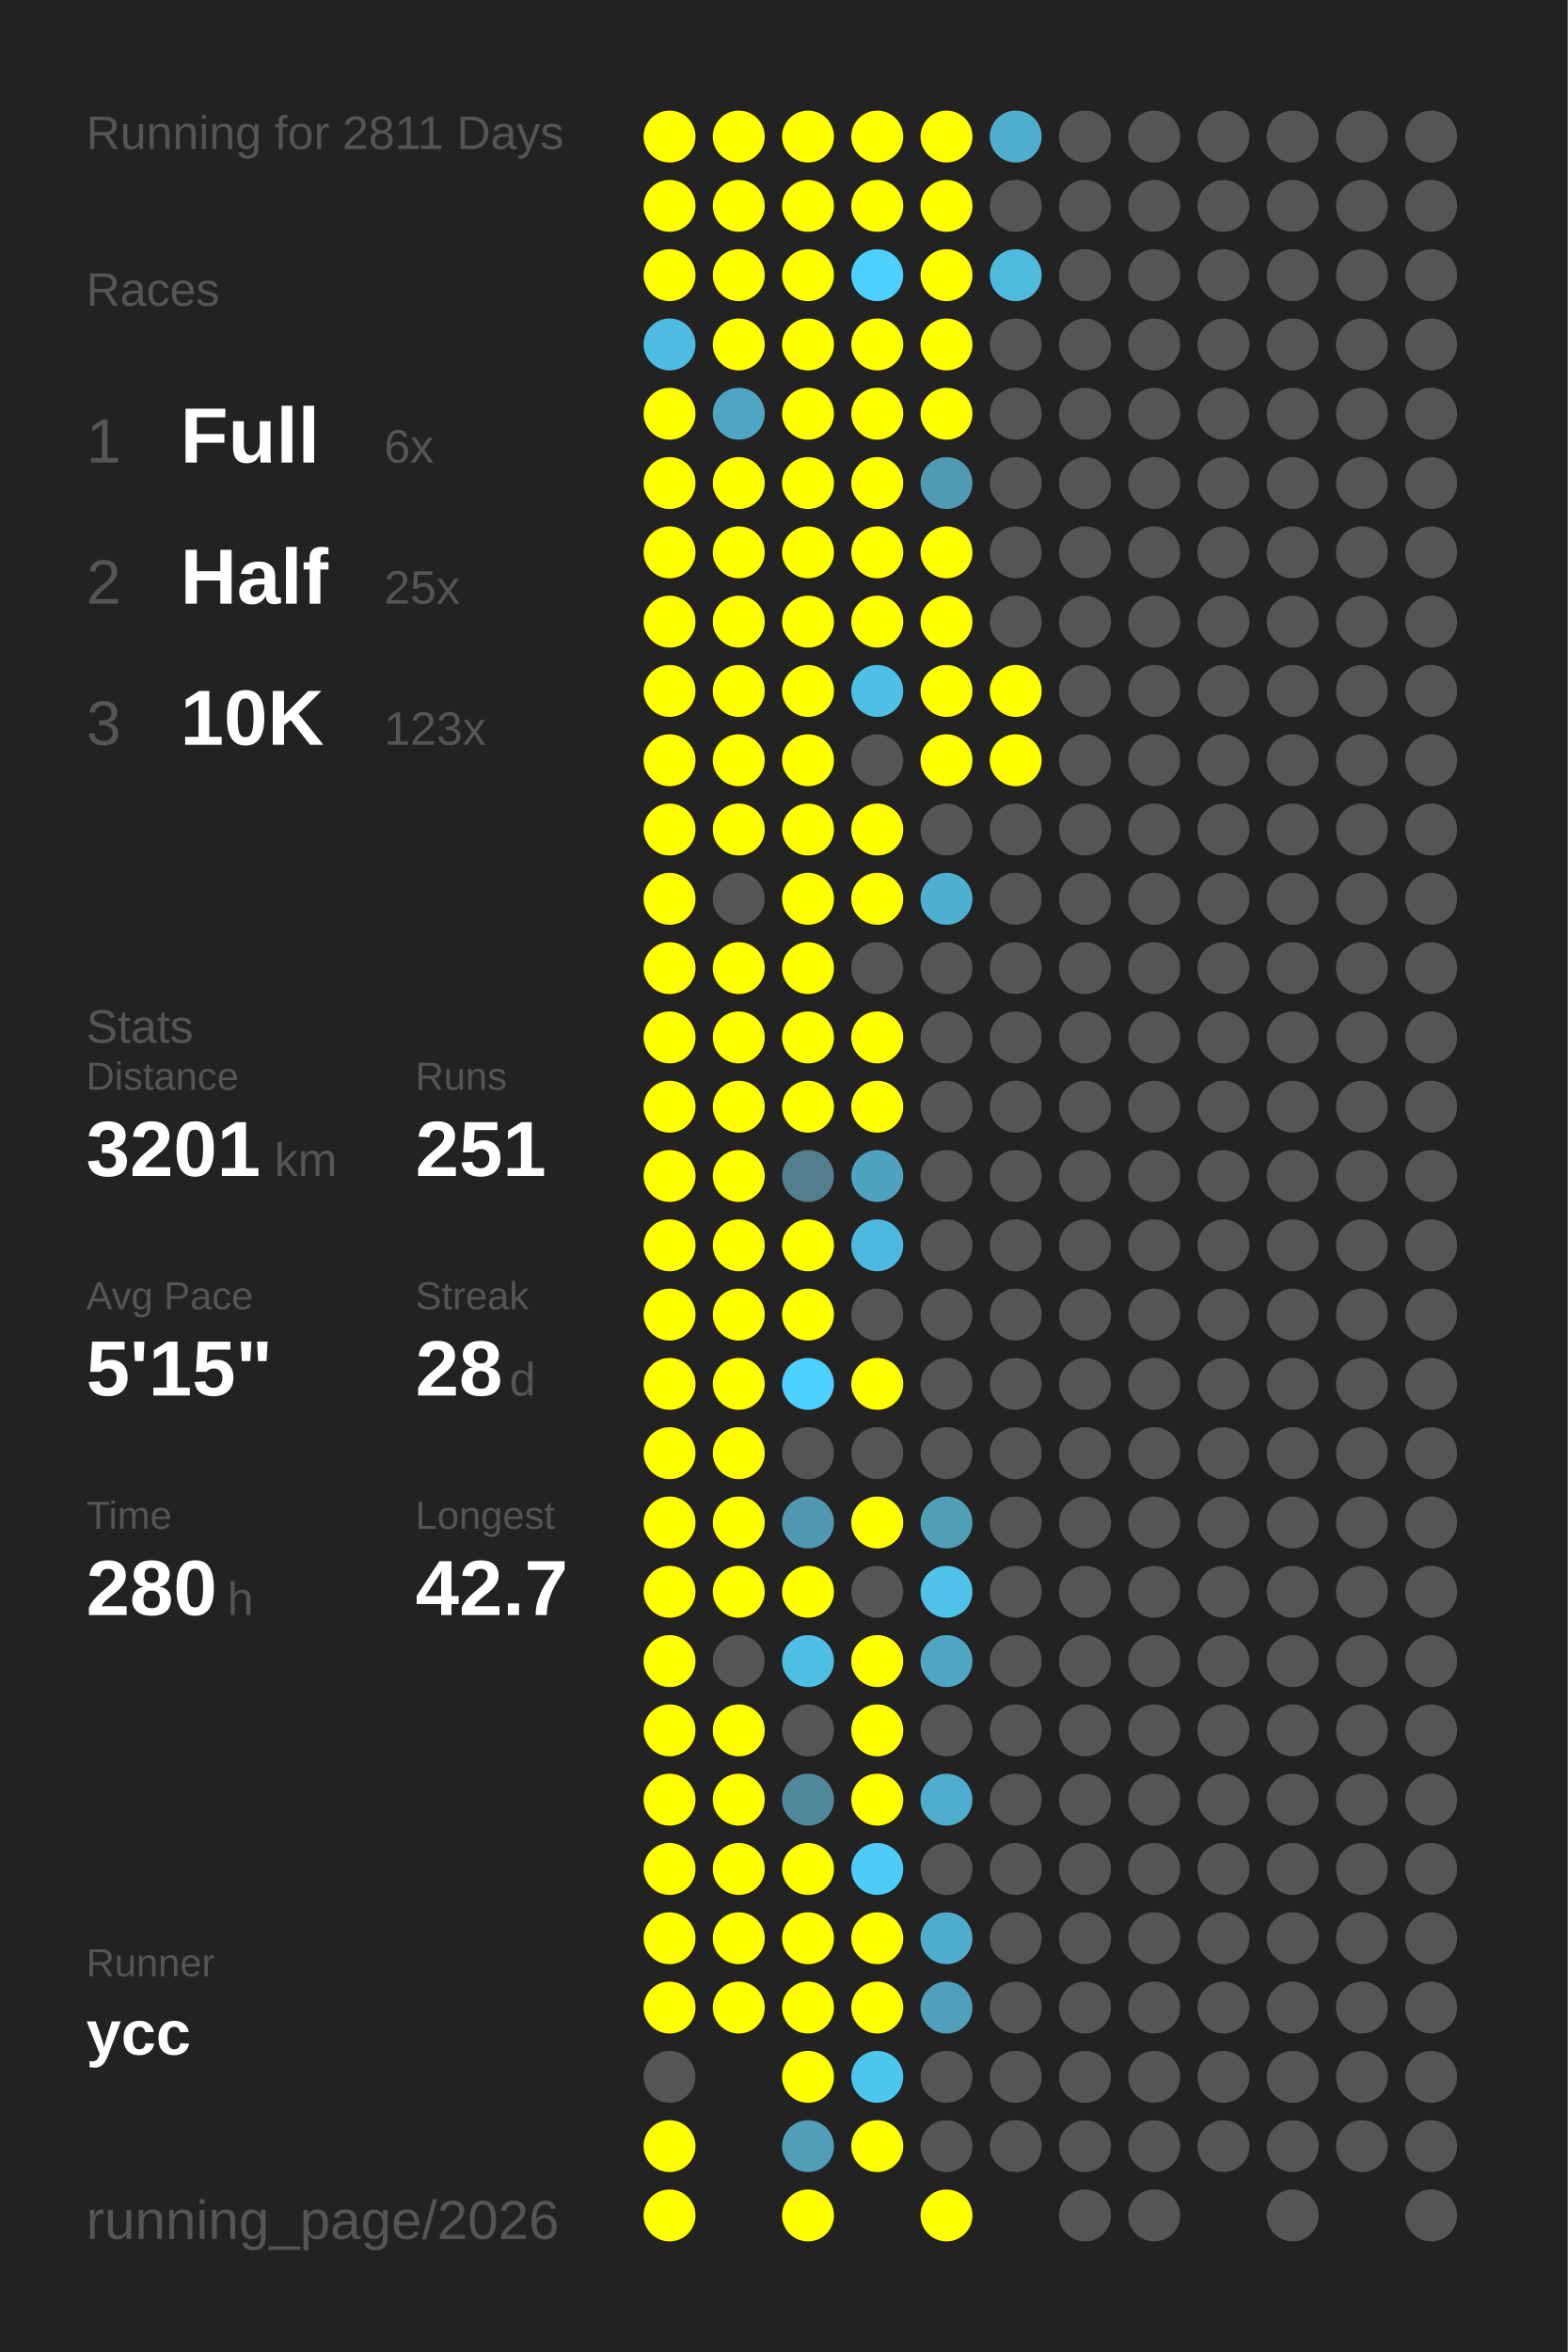
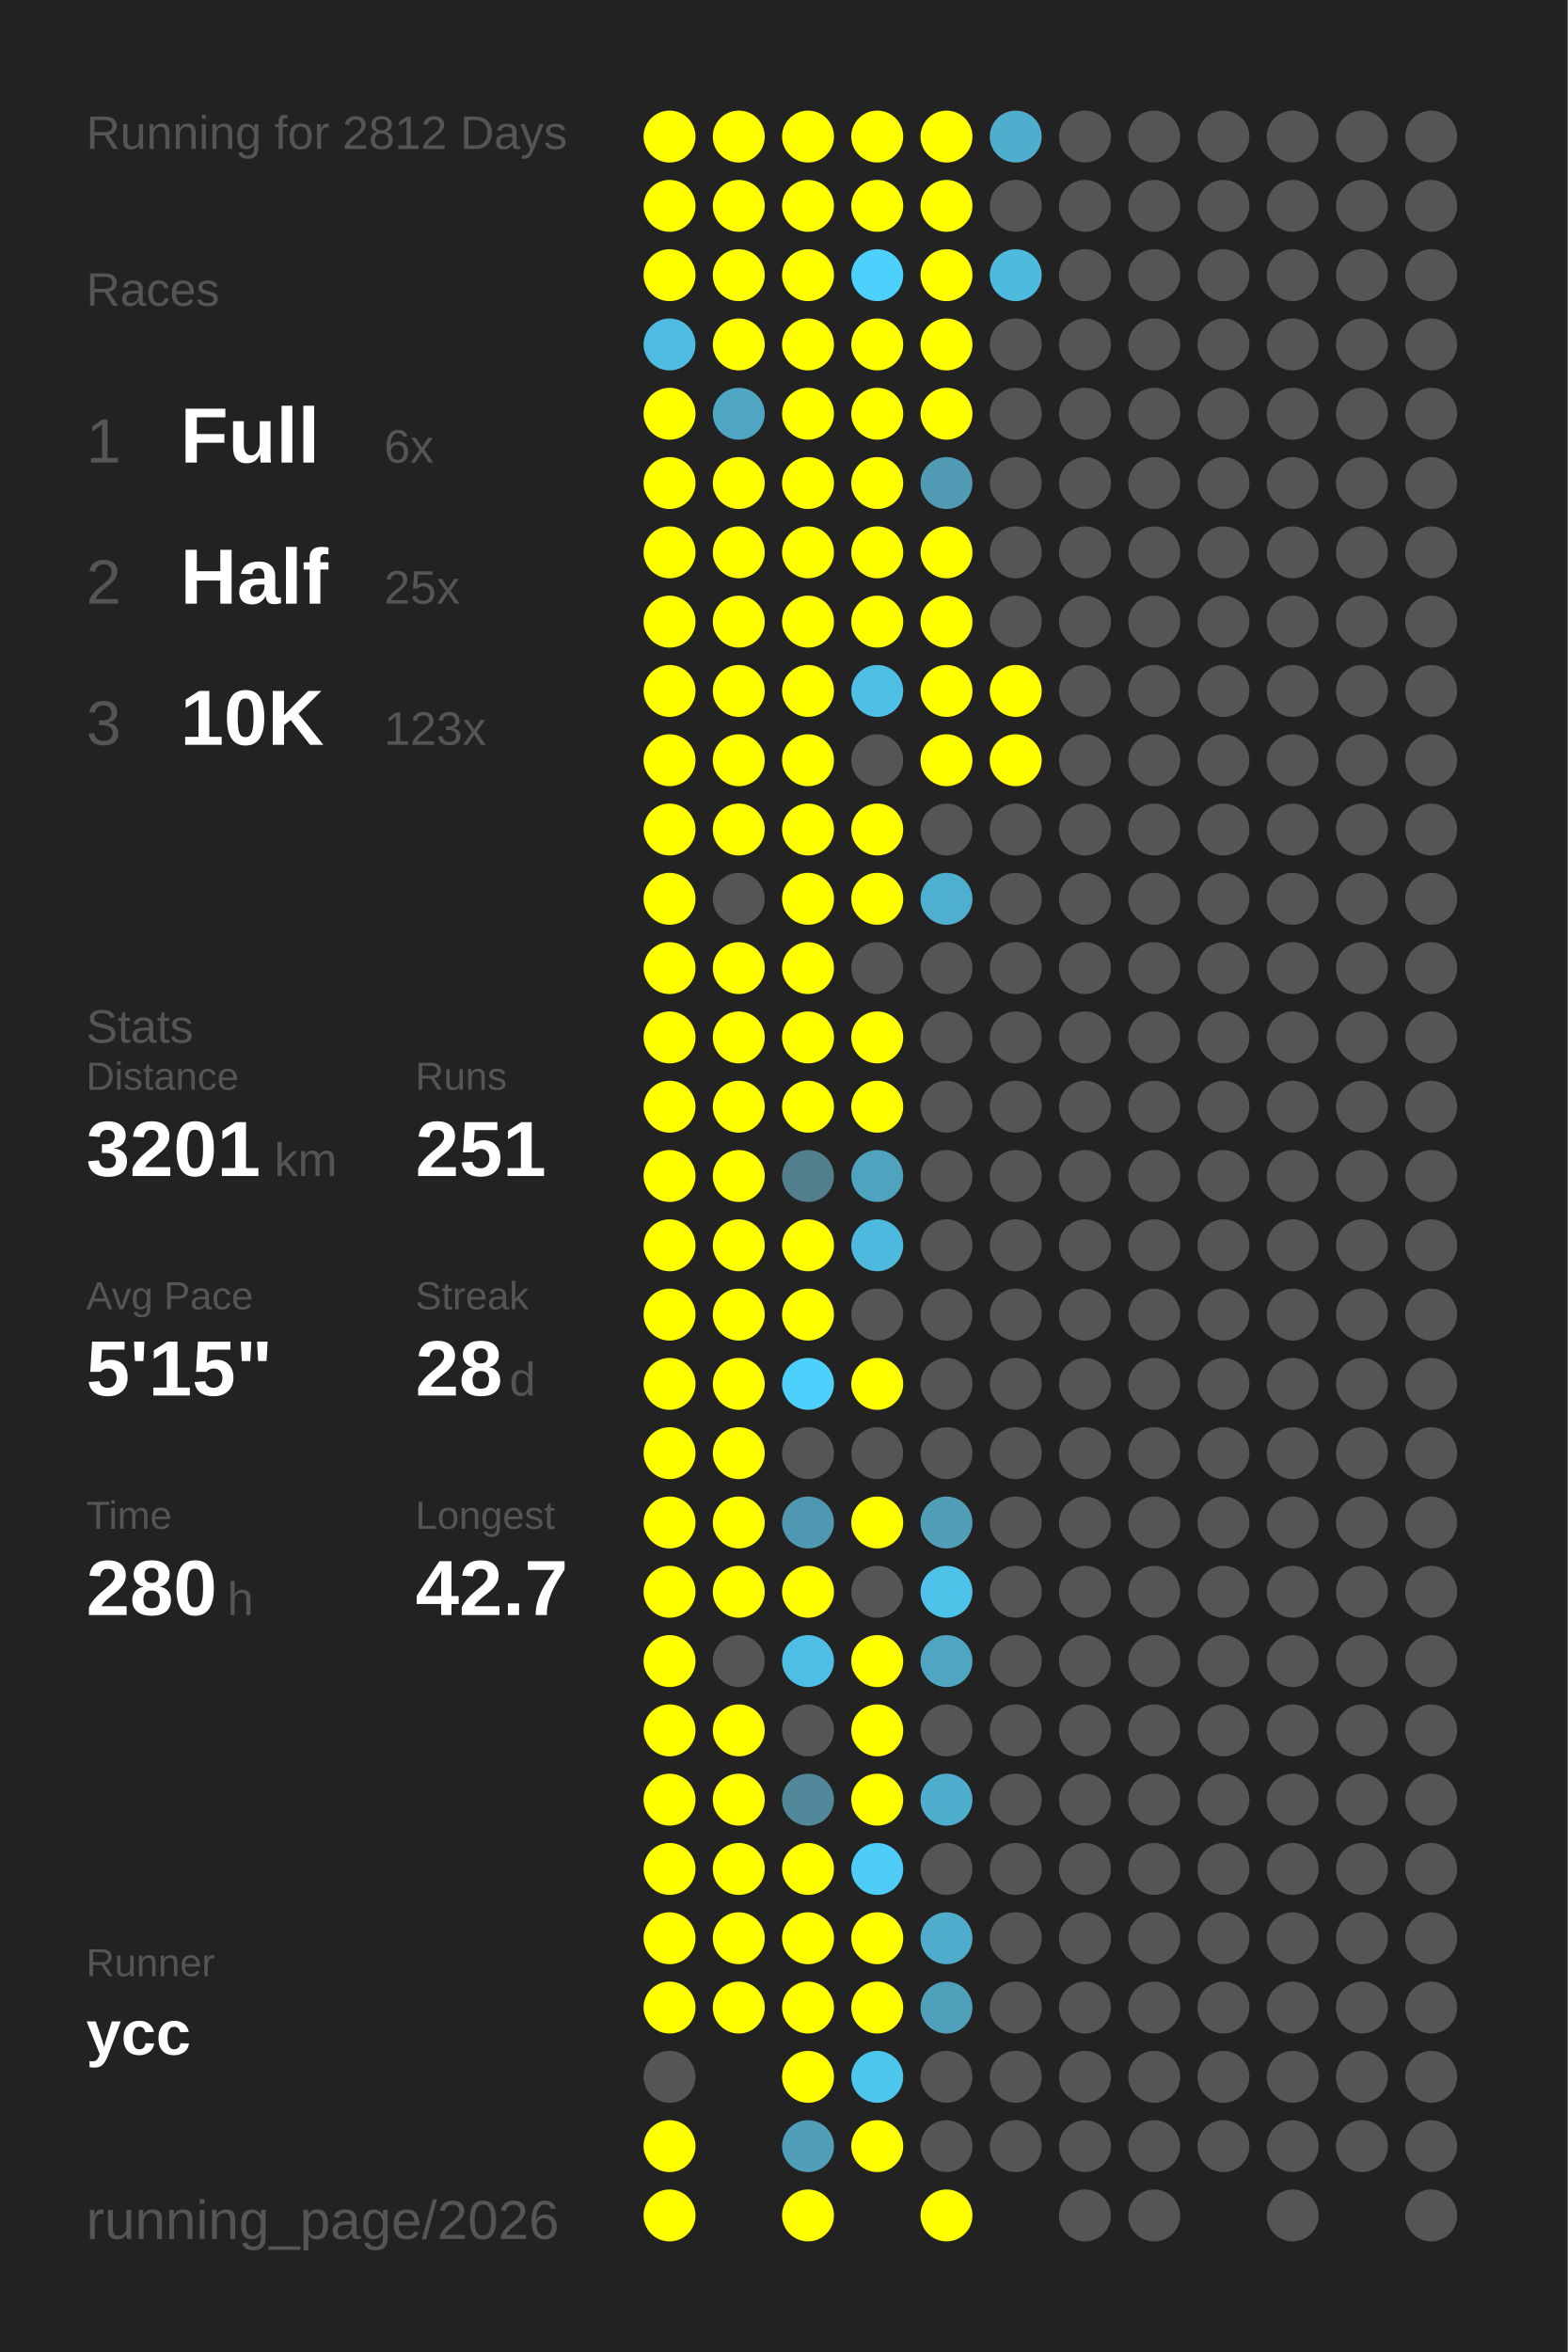
<svg xmlns="http://www.w3.org/2000/svg" baseProfile="full" height="300mm" version="1.1" viewBox="0,0,200,300" width="200mm">
  <defs />
  <rect fill="#222222" height="300" width="200" x="0" y="0" />
-   <text fill="#555555" style="font-size:6px; font-family:Arial;" x="11" y="19">Running for 2811 Days</text>
+   <text fill="#555555" style="font-size:6px; font-family:Arial;" x="11" y="19">Running for 2812 Days</text>
  <text fill="#555555" style="font-size:6px; font-family:Arial;" x="11" y="39">Races</text>
  <text fill="#555555" style="font-size:8px; font-family:Arial;" x="11" y="59">1</text>
  <text fill="#FFFFFF" style="font-size:10px; font-family:Arial; font-weight:bold;" x="23" y="59">Full</text>
  <text fill="#555555" style="font-size:6px; font-family:Arial;" x="49" y="59">6x</text>
  <text fill="#555555" style="font-size:8px; font-family:Arial;" x="11" y="77">2</text>
  <text fill="#FFFFFF" style="font-size:10px; font-family:Arial; font-weight:bold;" x="23" y="77">Half</text>
  <text fill="#555555" style="font-size:6px; font-family:Arial;" x="49" y="77">25x</text>
  <text fill="#555555" style="font-size:8px; font-family:Arial;" x="11" y="95">3</text>
  <text fill="#FFFFFF" style="font-size:10px; font-family:Arial; font-weight:bold;" x="23" y="95">10K</text>
  <text fill="#555555" style="font-size:6px; font-family:Arial;" x="49" y="95">123x</text>
  <text fill="#555555" style="font-size:6px; font-family:Arial;" x="11" y="133">Stats</text>
  <text fill="#555555" style="font-size:5px; font-family:Arial;" x="11" y="139">Distance</text>
  <text fill="#FFFFFF" style="font-size:10px; font-family:Arial; font-weight:bold;" x="11" y="150">3201</text>
  <text fill="#555555" style="font-size:6px; font-family:Arial;" x="35" y="150">km</text>
  <text fill="#555555" style="font-size:5px; font-family:Arial;" x="53" y="139">Runs</text>
  <text fill="#FFFFFF" style="font-size:10px; font-family:Arial; font-weight:bold;" x="53" y="150">251</text>
  <text fill="#555555" style="font-size:5px; font-family:Arial;" x="11" y="167">Avg Pace</text>
  <text fill="#FFFFFF" style="font-size:10px; font-family:Arial; font-weight:bold;" x="11" y="178">5'15"</text>
  <text fill="#555555" style="font-size:5px; font-family:Arial;" x="53" y="167">Streak</text>
  <text fill="#FFFFFF" style="font-size:10px; font-family:Arial; font-weight:bold;" x="53" y="178">28</text>
  <text fill="#555555" style="font-size:6px; font-family:Arial;" x="65" y="178">d</text>
  <text fill="#555555" style="font-size:5px; font-family:Arial;" x="11" y="195">Time</text>
  <text fill="#FFFFFF" style="font-size:10px; font-family:Arial; font-weight:bold;" x="11" y="206">280</text>
  <text fill="#555555" style="font-size:6px; font-family:Arial;" x="29" y="206">h</text>
  <text fill="#555555" style="font-size:5px; font-family:Arial;" x="53" y="195">Longest</text>
  <text fill="#FFFFFF" style="font-size:10px; font-family:Arial; font-weight:bold;" x="53" y="206">42.7</text>
  <text fill="#555555" style="font-size:5px; font-family:Arial;" x="11" y="252.065">Runner</text>
  <text fill="#FFFFFF" style="font-size:8px; font-family:Arial; font-weight:bold;" x="11" y="262.065">ycc</text>
  <text fill="#555555" style="font-size:7px; font-family:Arial;" x="11" y="285.581">running_page/2026</text>
  <circle cx="85.417" cy="17.419" fill="#FFFF00" r="3.312" />
  <circle cx="85.417" cy="26.258" fill="#FFFF00" r="3.312" />
  <circle cx="85.417" cy="35.097" fill="#FFFF00" r="3.312" />
  <circle cx="85.417" cy="43.935" fill="#4ebce1" r="3.312" />
  <circle cx="85.417" cy="52.774" fill="#FFFF00" r="3.312" />
  <circle cx="85.417" cy="61.613" fill="#FFFF00" r="3.312" />
  <circle cx="85.417" cy="70.452" fill="#FFFF00" r="3.312" />
  <circle cx="85.417" cy="79.29" fill="#FFFF00" r="3.312" />
  <circle cx="85.417" cy="88.129" fill="#FFFF00" r="3.312" />
  <circle cx="85.417" cy="96.968" fill="#FFFF00" r="3.312" />
  <circle cx="85.417" cy="105.806" fill="#FFFF00" r="3.312" />
  <circle cx="85.417" cy="114.645" fill="#FFFF00" r="3.312" />
  <circle cx="85.417" cy="123.484" fill="#FFFF00" r="3.312" />
  <circle cx="85.417" cy="132.323" fill="#FFFF00" r="3.312" />
  <circle cx="85.417" cy="141.161" fill="#FFFF00" r="3.312" />
  <circle cx="85.417" cy="150" fill="#FFFF00" r="3.312" />
  <circle cx="85.417" cy="158.839" fill="#FFFF00" r="3.312" />
  <circle cx="85.417" cy="167.677" fill="#FFFF00" r="3.312" />
  <circle cx="85.417" cy="176.516" fill="#FFFF00" r="3.312" />
  <circle cx="85.417" cy="185.355" fill="#FFFF00" r="3.312" />
  <circle cx="85.417" cy="194.194" fill="#FFFF00" r="3.312" />
  <circle cx="85.417" cy="203.032" fill="#FFFF00" r="3.312" />
  <circle cx="85.417" cy="211.871" fill="#FFFF00" r="3.312" />
  <circle cx="85.417" cy="220.71" fill="#FFFF00" r="3.312" />
  <circle cx="85.417" cy="229.548" fill="#FFFF00" r="3.312" />
  <circle cx="85.417" cy="238.387" fill="#FFFF00" r="3.312" />
  <circle cx="85.417" cy="247.226" fill="#FFFF00" r="3.312" />
  <circle cx="85.417" cy="256.065" fill="#FFFF00" r="3.312" />
  <circle cx="85.417" cy="264.903" fill="#555555" r="3.312" />
  <circle cx="85.417" cy="273.742" fill="#FFFF00" r="3.312" />
  <circle cx="85.417" cy="282.581" fill="#FFFF00" r="3.312" />
  <circle cx="94.25" cy="17.419" fill="#FFFF00" r="3.312" />
  <circle cx="94.25" cy="26.258" fill="#FFFF00" r="3.312" />
  <circle cx="94.25" cy="35.097" fill="#FFFF00" r="3.312" />
  <circle cx="94.25" cy="43.935" fill="#FFFF00" r="3.312" />
  <circle cx="94.25" cy="52.774" fill="#4fa6c3" r="3.312" />
  <circle cx="94.25" cy="61.613" fill="#FFFF00" r="3.312" />
  <circle cx="94.25" cy="70.452" fill="#FFFF00" r="3.312" />
  <circle cx="94.25" cy="79.29" fill="#FFFF00" r="3.312" />
  <circle cx="94.25" cy="88.129" fill="#FFFF00" r="3.312" />
  <circle cx="94.25" cy="96.968" fill="#FFFF00" r="3.312" />
  <circle cx="94.25" cy="105.806" fill="#FFFF00" r="3.312" />
  <circle cx="94.25" cy="114.645" fill="#555555" r="3.312" />
  <circle cx="94.25" cy="123.484" fill="#FFFF00" r="3.312" />
  <circle cx="94.25" cy="132.323" fill="#FFFF00" r="3.312" />
  <circle cx="94.25" cy="141.161" fill="#FFFF00" r="3.312" />
  <circle cx="94.25" cy="150" fill="#FFFF00" r="3.312" />
  <circle cx="94.25" cy="158.839" fill="#FFFF00" r="3.312" />
  <circle cx="94.25" cy="167.677" fill="#FFFF00" r="3.312" />
  <circle cx="94.25" cy="176.516" fill="#FFFF00" r="3.312" />
  <circle cx="94.25" cy="185.355" fill="#FFFF00" r="3.312" />
  <circle cx="94.25" cy="194.194" fill="#FFFF00" r="3.312" />
  <circle cx="94.25" cy="203.032" fill="#FFFF00" r="3.312" />
  <circle cx="94.25" cy="211.871" fill="#555555" r="3.312" />
  <circle cx="94.25" cy="220.71" fill="#FFFF00" r="3.312" />
  <circle cx="94.25" cy="229.548" fill="#FFFF00" r="3.312" />
  <circle cx="94.25" cy="238.387" fill="#FFFF00" r="3.312" />
  <circle cx="94.25" cy="247.226" fill="#FFFF00" r="3.312" />
  <circle cx="94.25" cy="256.065" fill="#FFFF00" r="3.312" />
  <circle cx="103.083" cy="17.419" fill="#FFFF00" r="3.312" />
  <circle cx="103.083" cy="26.258" fill="#FFFF00" r="3.312" />
  <circle cx="103.083" cy="35.097" fill="#FFFF00" r="3.312" />
  <circle cx="103.083" cy="43.935" fill="#FFFF00" r="3.312" />
  <circle cx="103.083" cy="52.774" fill="#FFFF00" r="3.312" />
  <circle cx="103.083" cy="61.613" fill="#FFFF00" r="3.312" />
  <circle cx="103.083" cy="70.452" fill="#FFFF00" r="3.312" />
  <circle cx="103.083" cy="79.29" fill="#FFFF00" r="3.312" />
  <circle cx="103.083" cy="88.129" fill="#FFFF00" r="3.312" />
  <circle cx="103.083" cy="96.968" fill="#FFFF00" r="3.312" />
  <circle cx="103.083" cy="105.806" fill="#FFFF00" r="3.312" />
  <circle cx="103.083" cy="114.645" fill="#FFFF00" r="3.312" />
  <circle cx="103.083" cy="123.484" fill="#FFFF00" r="3.312" />
  <circle cx="103.083" cy="132.323" fill="#FFFF00" r="3.312" />
  <circle cx="103.083" cy="141.161" fill="#FFFF00" r="3.312" />
  <circle cx="103.083" cy="150" fill="#527e8d" r="3.312" />
  <circle cx="103.083" cy="158.839" fill="#FFFF00" r="3.312" />
  <circle cx="103.083" cy="167.677" fill="#FFFF00" r="3.312" />
  <circle cx="103.083" cy="176.516" fill="#4dd0fc" r="3.312" />
  <circle cx="103.083" cy="185.355" fill="#555555" r="3.312" />
  <circle cx="103.083" cy="194.194" fill="#5098b1" r="3.312" />
  <circle cx="103.083" cy="203.032" fill="#FFFF00" r="3.312" />
  <circle cx="103.083" cy="211.871" fill="#4ebee4" r="3.312" />
  <circle cx="103.083" cy="220.71" fill="#555555" r="3.312" />
  <circle cx="103.083" cy="229.548" fill="#51889a" r="3.312" />
  <circle cx="103.083" cy="238.387" fill="#FFFF00" r="3.312" />
  <circle cx="103.083" cy="247.226" fill="#FFFF00" r="3.312" />
  <circle cx="103.083" cy="256.065" fill="#FFFF00" r="3.312" />
  <circle cx="103.083" cy="264.903" fill="#FFFF00" r="3.312" />
  <circle cx="103.083" cy="273.742" fill="#509eb8" r="3.312" />
  <circle cx="103.083" cy="282.581" fill="#FFFF00" r="3.312" />
  <circle cx="111.917" cy="17.419" fill="#FFFF00" r="3.312" />
  <circle cx="111.917" cy="26.258" fill="#FFFF00" r="3.312" />
  <circle cx="111.917" cy="35.097" fill="#4dd0fc" r="3.312" />
  <circle cx="111.917" cy="43.935" fill="#FFFF00" r="3.312" />
  <circle cx="111.917" cy="52.774" fill="#FFFF00" r="3.312" />
  <circle cx="111.917" cy="61.613" fill="#FFFF00" r="3.312" />
  <circle cx="111.917" cy="70.452" fill="#FFFF00" r="3.312" />
  <circle cx="111.917" cy="79.29" fill="#FFFF00" r="3.312" />
  <circle cx="111.917" cy="88.129" fill="#4ebfe5" r="3.312" />
  <circle cx="111.917" cy="96.968" fill="#555555" r="3.312" />
  <circle cx="111.917" cy="105.806" fill="#FFFF00" r="3.312" />
  <circle cx="111.917" cy="114.645" fill="#FFFF00" r="3.312" />
  <circle cx="111.917" cy="123.484" fill="#555555" r="3.312" />
  <circle cx="111.917" cy="132.323" fill="#FFFF00" r="3.312" />
  <circle cx="111.917" cy="141.161" fill="#FFFF00" r="3.312" />
  <circle cx="111.917" cy="150" fill="#4fa3bf" r="3.312" />
  <circle cx="111.917" cy="158.839" fill="#4eb9de" r="3.312" />
  <circle cx="111.917" cy="167.677" fill="#555555" r="3.312" />
  <circle cx="111.917" cy="176.516" fill="#FFFF00" r="3.312" />
  <circle cx="111.917" cy="185.355" fill="#555555" r="3.312" />
  <circle cx="111.917" cy="194.194" fill="#FFFF00" r="3.312" />
  <circle cx="111.917" cy="203.032" fill="#555555" r="3.312" />
  <circle cx="111.917" cy="211.871" fill="#FFFF00" r="3.312" />
  <circle cx="111.917" cy="220.71" fill="#FFFF00" r="3.312" />
  <circle cx="111.917" cy="229.548" fill="#FFFF00" r="3.312" />
  <circle cx="111.917" cy="238.387" fill="#4dccf7" r="3.312" />
  <circle cx="111.917" cy="247.226" fill="#FFFF00" r="3.312" />
  <circle cx="111.917" cy="256.065" fill="#FFFF00" r="3.312" />
  <circle cx="111.917" cy="264.903" fill="#4dc6ee" r="3.312" />
  <circle cx="111.917" cy="273.742" fill="#FFFF00" r="3.312" />
  <circle cx="120.75" cy="17.419" fill="#FFFF00" r="3.312" />
  <circle cx="120.75" cy="26.258" fill="#FFFF00" r="3.312" />
  <circle cx="120.75" cy="35.097" fill="#FFFF00" r="3.312" />
  <circle cx="120.75" cy="43.935" fill="#FFFF00" r="3.312" />
  <circle cx="120.75" cy="52.774" fill="#FFFF00" r="3.312" />
  <circle cx="120.75" cy="61.613" fill="#509ab3" r="3.312" />
  <circle cx="120.75" cy="70.452" fill="#FFFF00" r="3.312" />
  <circle cx="120.75" cy="79.29" fill="#FFFF00" r="3.312" />
  <circle cx="120.75" cy="88.129" fill="#FFFF00" r="3.312" />
  <circle cx="120.75" cy="96.968" fill="#FFFF00" r="3.312" />
  <circle cx="120.75" cy="105.806" fill="#555555" r="3.312" />
  <circle cx="120.75" cy="114.645" fill="#4fafd0" r="3.312" />
  <circle cx="120.75" cy="123.484" fill="#555555" r="3.312" />
  <circle cx="120.75" cy="132.323" fill="#555555" r="3.312" />
  <circle cx="120.75" cy="141.161" fill="#555555" r="3.312" />
  <circle cx="120.75" cy="150" fill="#555555" r="3.312" />
  <circle cx="120.75" cy="158.839" fill="#555555" r="3.312" />
  <circle cx="120.75" cy="167.677" fill="#555555" r="3.312" />
  <circle cx="120.75" cy="176.516" fill="#555555" r="3.312" />
  <circle cx="120.75" cy="185.355" fill="#555555" r="3.312" />
  <circle cx="120.75" cy="194.194" fill="#509eb8" r="3.312" />
  <circle cx="120.75" cy="203.032" fill="#4ec2e9" r="3.312" />
  <circle cx="120.75" cy="211.871" fill="#4fa5c2" r="3.312" />
  <circle cx="120.75" cy="220.71" fill="#555555" r="3.312" />
  <circle cx="120.75" cy="229.548" fill="#4fadcd" r="3.312" />
  <circle cx="120.75" cy="238.387" fill="#555555" r="3.312" />
  <circle cx="120.75" cy="247.226" fill="#4faccc" r="3.312" />
  <circle cx="120.75" cy="256.065" fill="#50a0bb" r="3.312" />
  <circle cx="120.75" cy="264.903" fill="#555555" r="3.312" />
  <circle cx="120.75" cy="273.742" fill="#555555" r="3.312" />
  <circle cx="120.75" cy="282.581" fill="#FFFF00" r="3.312" />
  <circle cx="129.583" cy="17.419" fill="#4faece" r="3.312" />
  <circle cx="129.583" cy="26.258" fill="#555555" r="3.312" />
  <circle cx="129.583" cy="35.097" fill="#4ebade" r="3.312" />
  <circle cx="129.583" cy="43.935" fill="#555555" r="3.312" />
  <circle cx="129.583" cy="52.774" fill="#555555" r="3.312" />
  <circle cx="129.583" cy="61.613" fill="#555555" r="3.312" />
  <circle cx="129.583" cy="70.452" fill="#555555" r="3.312" />
  <circle cx="129.583" cy="79.29" fill="#555555" r="3.312" />
  <circle cx="129.583" cy="88.129" fill="#FFFF00" r="3.312" />
  <circle cx="129.583" cy="96.968" fill="#FFFF00" r="3.312" />
  <circle cx="129.583" cy="105.806" fill="#555555" r="3.312" />
  <circle cx="129.583" cy="114.645" fill="#555555" r="3.312" />
  <circle cx="129.583" cy="123.484" fill="#555555" r="3.312" />
  <circle cx="129.583" cy="132.323" fill="#555555" r="3.312" />
  <circle cx="129.583" cy="141.161" fill="#555555" r="3.312" />
  <circle cx="129.583" cy="150" fill="#555555" r="3.312" />
  <circle cx="129.583" cy="158.839" fill="#555555" r="3.312" />
  <circle cx="129.583" cy="167.677" fill="#555555" r="3.312" />
  <circle cx="129.583" cy="176.516" fill="#555555" r="3.312" />
  <circle cx="129.583" cy="185.355" fill="#555555" r="3.312" />
  <circle cx="129.583" cy="194.194" fill="#555555" r="3.312" />
  <circle cx="129.583" cy="203.032" fill="#555555" r="3.312" />
  <circle cx="129.583" cy="211.871" fill="#555555" r="3.312" />
  <circle cx="129.583" cy="220.71" fill="#555555" r="3.312" />
  <circle cx="129.583" cy="229.548" fill="#555555" r="3.312" />
  <circle cx="129.583" cy="238.387" fill="#555555" r="3.312" />
  <circle cx="129.583" cy="247.226" fill="#555555" r="3.312" />
  <circle cx="129.583" cy="256.065" fill="#555555" r="3.312" />
  <circle cx="129.583" cy="264.903" fill="#555555" r="3.312" />
  <circle cx="129.583" cy="273.742" fill="#555555" r="3.312" />
  <circle cx="138.417" cy="17.419" fill="#555555" r="3.312" />
  <circle cx="138.417" cy="26.258" fill="#555555" r="3.312" />
  <circle cx="138.417" cy="35.097" fill="#555555" r="3.312" />
  <circle cx="138.417" cy="43.935" fill="#555555" r="3.312" />
  <circle cx="138.417" cy="52.774" fill="#555555" r="3.312" />
  <circle cx="138.417" cy="61.613" fill="#555555" r="3.312" />
  <circle cx="138.417" cy="70.452" fill="#555555" r="3.312" />
  <circle cx="138.417" cy="79.29" fill="#555555" r="3.312" />
  <circle cx="138.417" cy="88.129" fill="#555555" r="3.312" />
  <circle cx="138.417" cy="96.968" fill="#555555" r="3.312" />
  <circle cx="138.417" cy="105.806" fill="#555555" r="3.312" />
  <circle cx="138.417" cy="114.645" fill="#555555" r="3.312" />
  <circle cx="138.417" cy="123.484" fill="#555555" r="3.312" />
  <circle cx="138.417" cy="132.323" fill="#555555" r="3.312" />
  <circle cx="138.417" cy="141.161" fill="#555555" r="3.312" />
  <circle cx="138.417" cy="150" fill="#555555" r="3.312" />
  <circle cx="138.417" cy="158.839" fill="#555555" r="3.312" />
  <circle cx="138.417" cy="167.677" fill="#555555" r="3.312" />
  <circle cx="138.417" cy="176.516" fill="#555555" r="3.312" />
  <circle cx="138.417" cy="185.355" fill="#555555" r="3.312" />
  <circle cx="138.417" cy="194.194" fill="#555555" r="3.312" />
  <circle cx="138.417" cy="203.032" fill="#555555" r="3.312" />
  <circle cx="138.417" cy="211.871" fill="#555555" r="3.312" />
  <circle cx="138.417" cy="220.71" fill="#555555" r="3.312" />
  <circle cx="138.417" cy="229.548" fill="#555555" r="3.312" />
  <circle cx="138.417" cy="238.387" fill="#555555" r="3.312" />
  <circle cx="138.417" cy="247.226" fill="#555555" r="3.312" />
  <circle cx="138.417" cy="256.065" fill="#555555" r="3.312" />
  <circle cx="138.417" cy="264.903" fill="#555555" r="3.312" />
  <circle cx="138.417" cy="273.742" fill="#555555" r="3.312" />
  <circle cx="138.417" cy="282.581" fill="#555555" r="3.312" />
  <circle cx="147.25" cy="17.419" fill="#555555" r="3.312" />
  <circle cx="147.25" cy="26.258" fill="#555555" r="3.312" />
  <circle cx="147.25" cy="35.097" fill="#555555" r="3.312" />
  <circle cx="147.25" cy="43.935" fill="#555555" r="3.312" />
  <circle cx="147.25" cy="52.774" fill="#555555" r="3.312" />
  <circle cx="147.25" cy="61.613" fill="#555555" r="3.312" />
  <circle cx="147.25" cy="70.452" fill="#555555" r="3.312" />
  <circle cx="147.25" cy="79.29" fill="#555555" r="3.312" />
  <circle cx="147.25" cy="88.129" fill="#555555" r="3.312" />
  <circle cx="147.25" cy="96.968" fill="#555555" r="3.312" />
  <circle cx="147.25" cy="105.806" fill="#555555" r="3.312" />
  <circle cx="147.25" cy="114.645" fill="#555555" r="3.312" />
  <circle cx="147.25" cy="123.484" fill="#555555" r="3.312" />
  <circle cx="147.25" cy="132.323" fill="#555555" r="3.312" />
  <circle cx="147.25" cy="141.161" fill="#555555" r="3.312" />
  <circle cx="147.25" cy="150" fill="#555555" r="3.312" />
  <circle cx="147.25" cy="158.839" fill="#555555" r="3.312" />
  <circle cx="147.25" cy="167.677" fill="#555555" r="3.312" />
  <circle cx="147.25" cy="176.516" fill="#555555" r="3.312" />
  <circle cx="147.25" cy="185.355" fill="#555555" r="3.312" />
  <circle cx="147.25" cy="194.194" fill="#555555" r="3.312" />
  <circle cx="147.25" cy="203.032" fill="#555555" r="3.312" />
  <circle cx="147.25" cy="211.871" fill="#555555" r="3.312" />
  <circle cx="147.25" cy="220.71" fill="#555555" r="3.312" />
  <circle cx="147.25" cy="229.548" fill="#555555" r="3.312" />
  <circle cx="147.25" cy="238.387" fill="#555555" r="3.312" />
  <circle cx="147.25" cy="247.226" fill="#555555" r="3.312" />
  <circle cx="147.25" cy="256.065" fill="#555555" r="3.312" />
  <circle cx="147.25" cy="264.903" fill="#555555" r="3.312" />
  <circle cx="147.25" cy="273.742" fill="#555555" r="3.312" />
  <circle cx="147.25" cy="282.581" fill="#555555" r="3.312" />
  <circle cx="156.083" cy="17.419" fill="#555555" r="3.312" />
  <circle cx="156.083" cy="26.258" fill="#555555" r="3.312" />
  <circle cx="156.083" cy="35.097" fill="#555555" r="3.312" />
  <circle cx="156.083" cy="43.935" fill="#555555" r="3.312" />
  <circle cx="156.083" cy="52.774" fill="#555555" r="3.312" />
  <circle cx="156.083" cy="61.613" fill="#555555" r="3.312" />
  <circle cx="156.083" cy="70.452" fill="#555555" r="3.312" />
  <circle cx="156.083" cy="79.29" fill="#555555" r="3.312" />
  <circle cx="156.083" cy="88.129" fill="#555555" r="3.312" />
  <circle cx="156.083" cy="96.968" fill="#555555" r="3.312" />
  <circle cx="156.083" cy="105.806" fill="#555555" r="3.312" />
  <circle cx="156.083" cy="114.645" fill="#555555" r="3.312" />
  <circle cx="156.083" cy="123.484" fill="#555555" r="3.312" />
  <circle cx="156.083" cy="132.323" fill="#555555" r="3.312" />
  <circle cx="156.083" cy="141.161" fill="#555555" r="3.312" />
  <circle cx="156.083" cy="150" fill="#555555" r="3.312" />
  <circle cx="156.083" cy="158.839" fill="#555555" r="3.312" />
  <circle cx="156.083" cy="167.677" fill="#555555" r="3.312" />
  <circle cx="156.083" cy="176.516" fill="#555555" r="3.312" />
  <circle cx="156.083" cy="185.355" fill="#555555" r="3.312" />
  <circle cx="156.083" cy="194.194" fill="#555555" r="3.312" />
  <circle cx="156.083" cy="203.032" fill="#555555" r="3.312" />
  <circle cx="156.083" cy="211.871" fill="#555555" r="3.312" />
  <circle cx="156.083" cy="220.71" fill="#555555" r="3.312" />
  <circle cx="156.083" cy="229.548" fill="#555555" r="3.312" />
  <circle cx="156.083" cy="238.387" fill="#555555" r="3.312" />
  <circle cx="156.083" cy="247.226" fill="#555555" r="3.312" />
  <circle cx="156.083" cy="256.065" fill="#555555" r="3.312" />
  <circle cx="156.083" cy="264.903" fill="#555555" r="3.312" />
  <circle cx="156.083" cy="273.742" fill="#555555" r="3.312" />
  <circle cx="164.917" cy="17.419" fill="#555555" r="3.312" />
  <circle cx="164.917" cy="26.258" fill="#555555" r="3.312" />
  <circle cx="164.917" cy="35.097" fill="#555555" r="3.312" />
  <circle cx="164.917" cy="43.935" fill="#555555" r="3.312" />
  <circle cx="164.917" cy="52.774" fill="#555555" r="3.312" />
  <circle cx="164.917" cy="61.613" fill="#555555" r="3.312" />
  <circle cx="164.917" cy="70.452" fill="#555555" r="3.312" />
  <circle cx="164.917" cy="79.29" fill="#555555" r="3.312" />
  <circle cx="164.917" cy="88.129" fill="#555555" r="3.312" />
  <circle cx="164.917" cy="96.968" fill="#555555" r="3.312" />
  <circle cx="164.917" cy="105.806" fill="#555555" r="3.312" />
  <circle cx="164.917" cy="114.645" fill="#555555" r="3.312" />
  <circle cx="164.917" cy="123.484" fill="#555555" r="3.312" />
  <circle cx="164.917" cy="132.323" fill="#555555" r="3.312" />
  <circle cx="164.917" cy="141.161" fill="#555555" r="3.312" />
  <circle cx="164.917" cy="150" fill="#555555" r="3.312" />
  <circle cx="164.917" cy="158.839" fill="#555555" r="3.312" />
  <circle cx="164.917" cy="167.677" fill="#555555" r="3.312" />
  <circle cx="164.917" cy="176.516" fill="#555555" r="3.312" />
  <circle cx="164.917" cy="185.355" fill="#555555" r="3.312" />
  <circle cx="164.917" cy="194.194" fill="#555555" r="3.312" />
  <circle cx="164.917" cy="203.032" fill="#555555" r="3.312" />
  <circle cx="164.917" cy="211.871" fill="#555555" r="3.312" />
  <circle cx="164.917" cy="220.71" fill="#555555" r="3.312" />
  <circle cx="164.917" cy="229.548" fill="#555555" r="3.312" />
  <circle cx="164.917" cy="238.387" fill="#555555" r="3.312" />
  <circle cx="164.917" cy="247.226" fill="#555555" r="3.312" />
  <circle cx="164.917" cy="256.065" fill="#555555" r="3.312" />
  <circle cx="164.917" cy="264.903" fill="#555555" r="3.312" />
  <circle cx="164.917" cy="273.742" fill="#555555" r="3.312" />
  <circle cx="164.917" cy="282.581" fill="#555555" r="3.312" />
  <circle cx="173.75" cy="17.419" fill="#555555" r="3.312" />
  <circle cx="173.75" cy="26.258" fill="#555555" r="3.312" />
  <circle cx="173.75" cy="35.097" fill="#555555" r="3.312" />
  <circle cx="173.75" cy="43.935" fill="#555555" r="3.312" />
  <circle cx="173.75" cy="52.774" fill="#555555" r="3.312" />
  <circle cx="173.75" cy="61.613" fill="#555555" r="3.312" />
  <circle cx="173.75" cy="70.452" fill="#555555" r="3.312" />
  <circle cx="173.75" cy="79.29" fill="#555555" r="3.312" />
  <circle cx="173.75" cy="88.129" fill="#555555" r="3.312" />
  <circle cx="173.75" cy="96.968" fill="#555555" r="3.312" />
  <circle cx="173.75" cy="105.806" fill="#555555" r="3.312" />
  <circle cx="173.75" cy="114.645" fill="#555555" r="3.312" />
  <circle cx="173.75" cy="123.484" fill="#555555" r="3.312" />
  <circle cx="173.75" cy="132.323" fill="#555555" r="3.312" />
  <circle cx="173.75" cy="141.161" fill="#555555" r="3.312" />
  <circle cx="173.75" cy="150" fill="#555555" r="3.312" />
  <circle cx="173.75" cy="158.839" fill="#555555" r="3.312" />
  <circle cx="173.75" cy="167.677" fill="#555555" r="3.312" />
  <circle cx="173.75" cy="176.516" fill="#555555" r="3.312" />
  <circle cx="173.75" cy="185.355" fill="#555555" r="3.312" />
  <circle cx="173.75" cy="194.194" fill="#555555" r="3.312" />
  <circle cx="173.75" cy="203.032" fill="#555555" r="3.312" />
  <circle cx="173.75" cy="211.871" fill="#555555" r="3.312" />
  <circle cx="173.75" cy="220.71" fill="#555555" r="3.312" />
  <circle cx="173.75" cy="229.548" fill="#555555" r="3.312" />
  <circle cx="173.75" cy="238.387" fill="#555555" r="3.312" />
  <circle cx="173.75" cy="247.226" fill="#555555" r="3.312" />
  <circle cx="173.75" cy="256.065" fill="#555555" r="3.312" />
  <circle cx="173.75" cy="264.903" fill="#555555" r="3.312" />
  <circle cx="173.75" cy="273.742" fill="#555555" r="3.312" />
  <circle cx="182.583" cy="17.419" fill="#555555" r="3.312" />
  <circle cx="182.583" cy="26.258" fill="#555555" r="3.312" />
  <circle cx="182.583" cy="35.097" fill="#555555" r="3.312" />
  <circle cx="182.583" cy="43.935" fill="#555555" r="3.312" />
  <circle cx="182.583" cy="52.774" fill="#555555" r="3.312" />
  <circle cx="182.583" cy="61.613" fill="#555555" r="3.312" />
  <circle cx="182.583" cy="70.452" fill="#555555" r="3.312" />
  <circle cx="182.583" cy="79.29" fill="#555555" r="3.312" />
  <circle cx="182.583" cy="88.129" fill="#555555" r="3.312" />
  <circle cx="182.583" cy="96.968" fill="#555555" r="3.312" />
  <circle cx="182.583" cy="105.806" fill="#555555" r="3.312" />
  <circle cx="182.583" cy="114.645" fill="#555555" r="3.312" />
  <circle cx="182.583" cy="123.484" fill="#555555" r="3.312" />
  <circle cx="182.583" cy="132.323" fill="#555555" r="3.312" />
  <circle cx="182.583" cy="141.161" fill="#555555" r="3.312" />
  <circle cx="182.583" cy="150" fill="#555555" r="3.312" />
  <circle cx="182.583" cy="158.839" fill="#555555" r="3.312" />
  <circle cx="182.583" cy="167.677" fill="#555555" r="3.312" />
  <circle cx="182.583" cy="176.516" fill="#555555" r="3.312" />
  <circle cx="182.583" cy="185.355" fill="#555555" r="3.312" />
  <circle cx="182.583" cy="194.194" fill="#555555" r="3.312" />
  <circle cx="182.583" cy="203.032" fill="#555555" r="3.312" />
  <circle cx="182.583" cy="211.871" fill="#555555" r="3.312" />
  <circle cx="182.583" cy="220.71" fill="#555555" r="3.312" />
  <circle cx="182.583" cy="229.548" fill="#555555" r="3.312" />
  <circle cx="182.583" cy="238.387" fill="#555555" r="3.312" />
  <circle cx="182.583" cy="247.226" fill="#555555" r="3.312" />
  <circle cx="182.583" cy="256.065" fill="#555555" r="3.312" />
  <circle cx="182.583" cy="264.903" fill="#555555" r="3.312" />
  <circle cx="182.583" cy="273.742" fill="#555555" r="3.312" />
  <circle cx="182.583" cy="282.581" fill="#555555" r="3.312" />
</svg>
